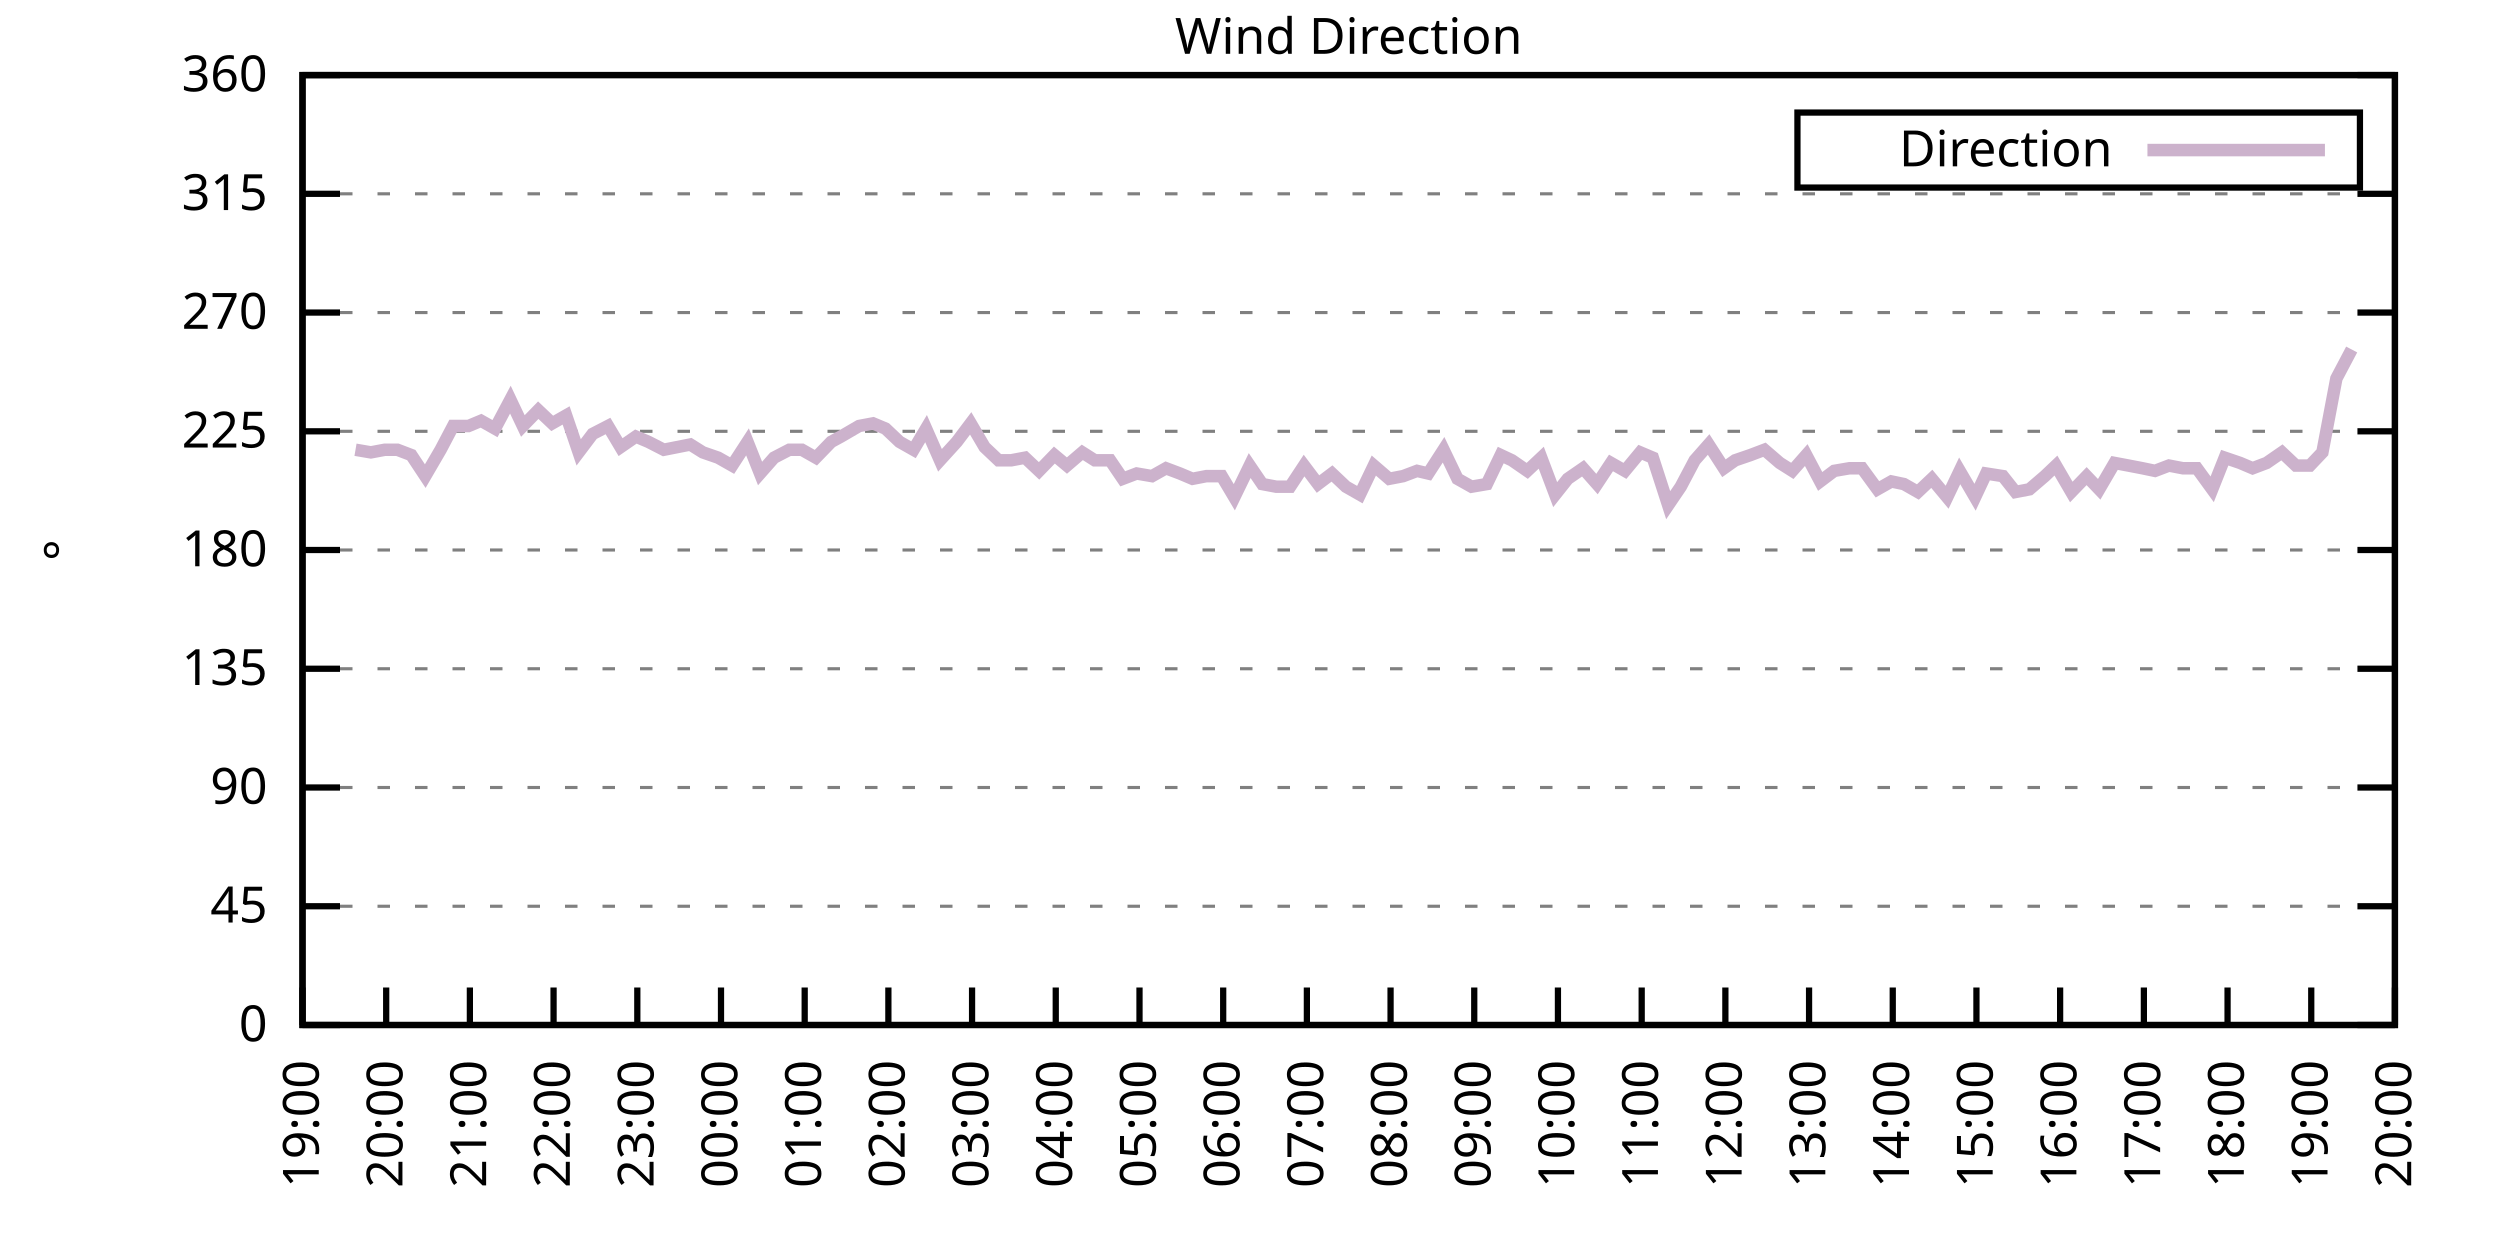
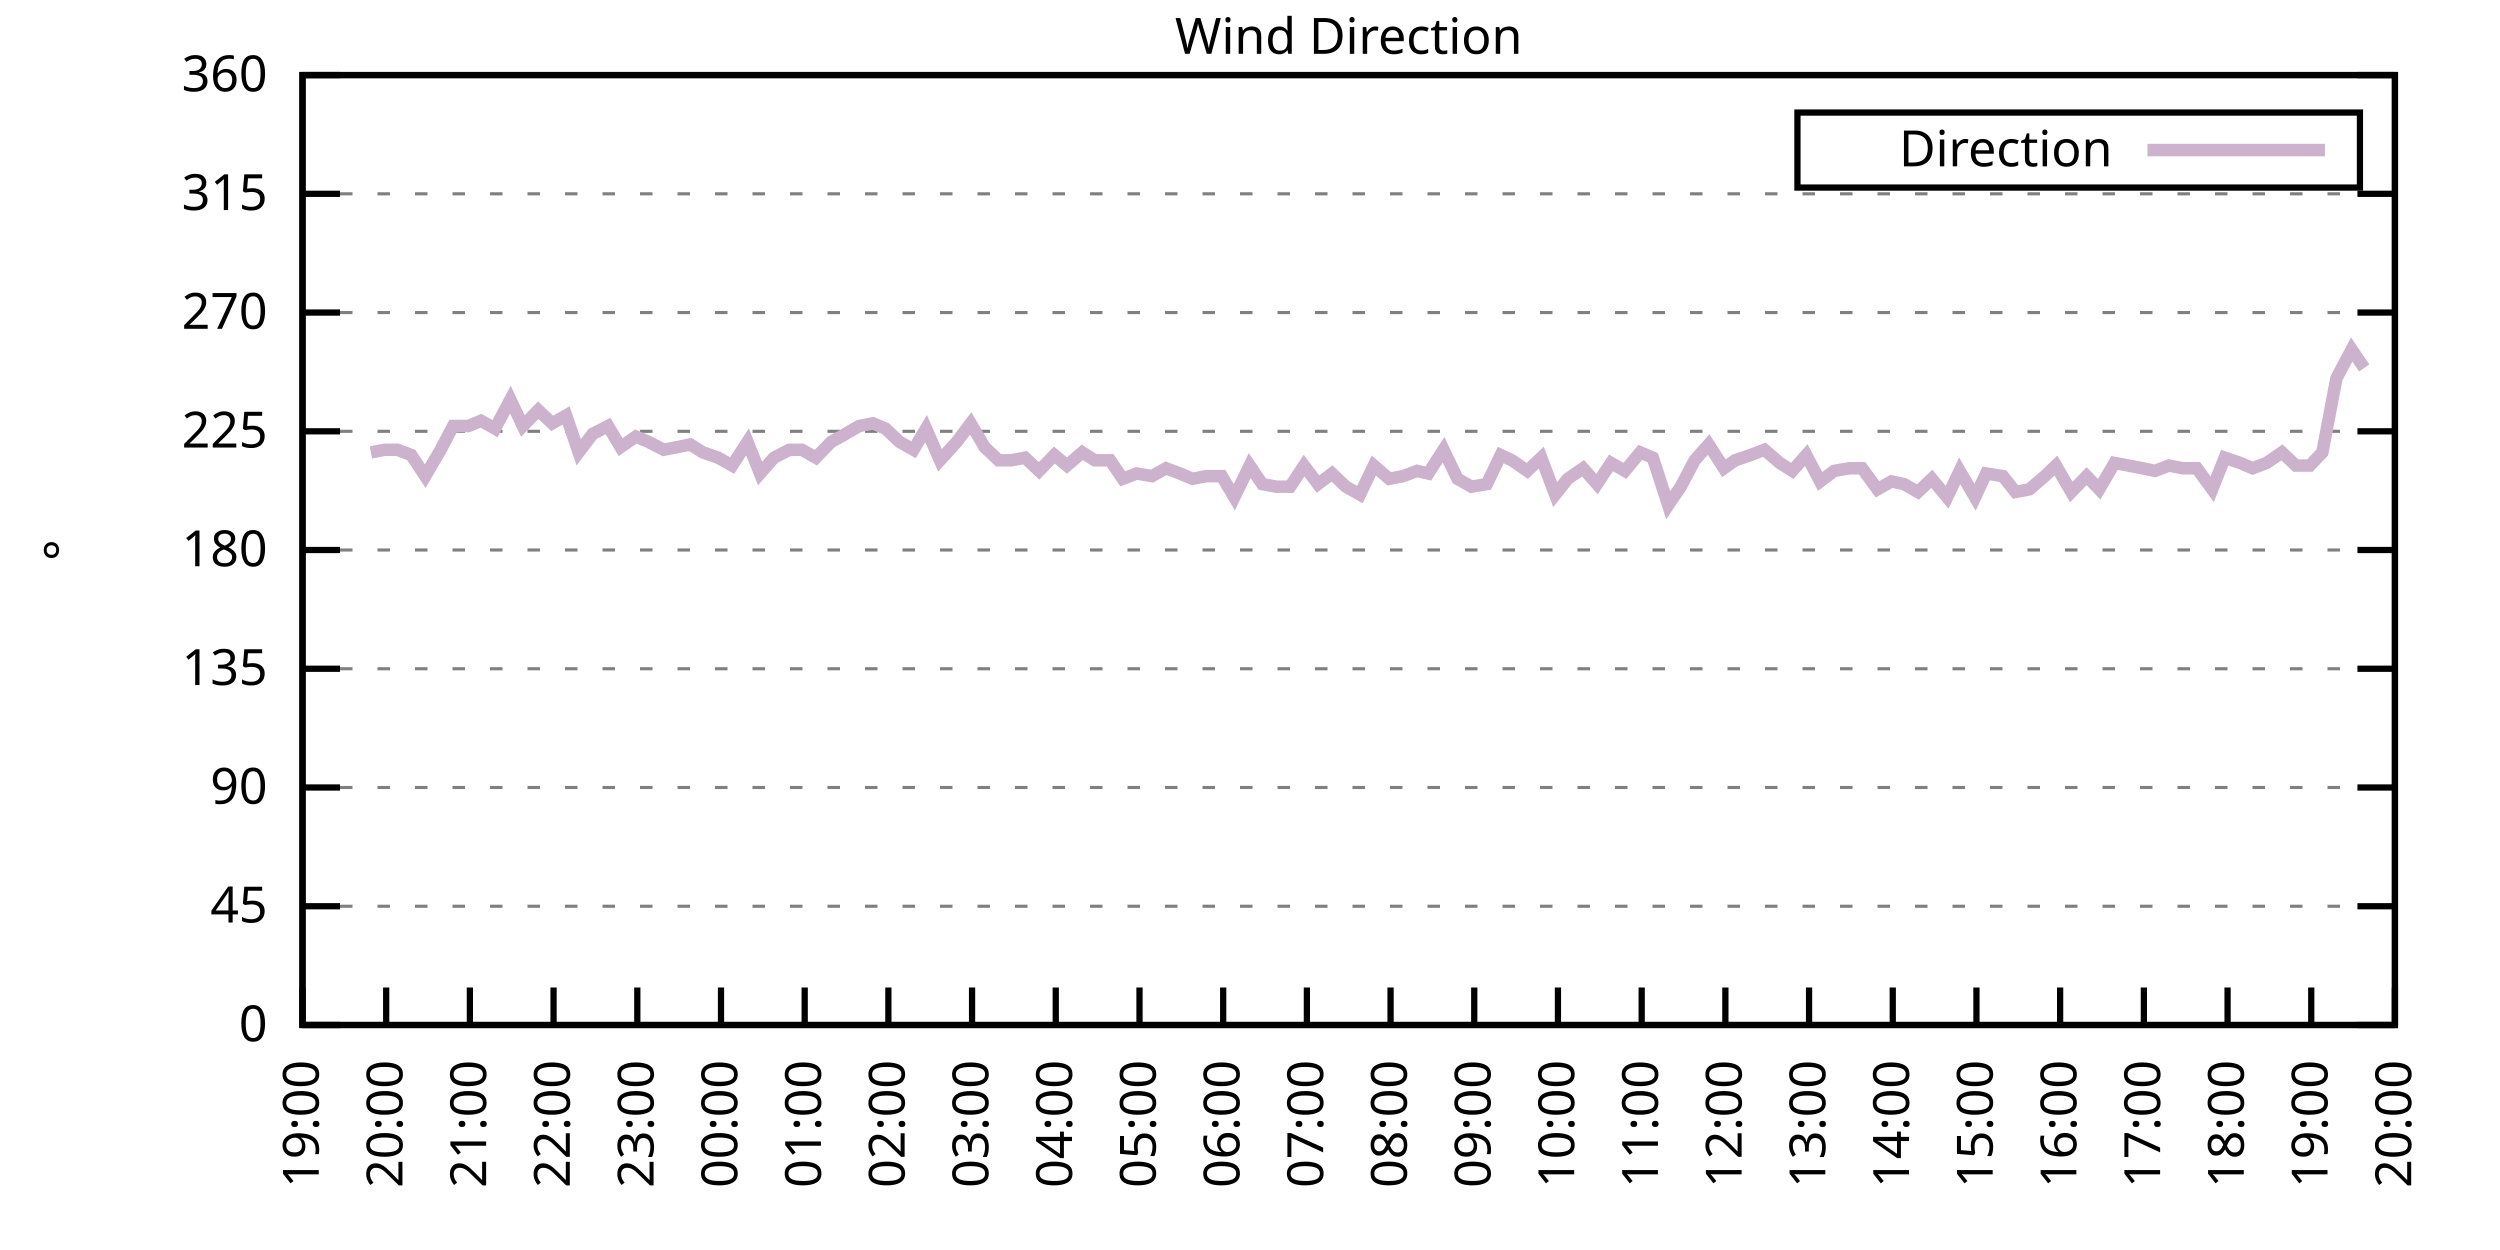
<svg xmlns="http://www.w3.org/2000/svg" xmlns:xlink="http://www.w3.org/1999/xlink" width="400" height="200" viewBox="0 0 400 200">
  <g id="gnuplot_canvas">
    <rect x="0" y="0" width="400" height="200" fill="none" />
    <defs>
      <circle id="gpDot" r="0.5" stroke-width="0.5" stroke="currentColor" />
      <path id="gpPt0" stroke-width="0.333" stroke="currentColor" d="M-1,0 h2 M0,-1 v2" />
      <path id="gpPt1" stroke-width="0.333" stroke="currentColor" d="M-1,-1 L1,1 M1,-1 L-1,1" />
      <path id="gpPt2" stroke-width="0.333" stroke="currentColor" d="M-1,0 L1,0 M0,-1 L0,1 M-1,-1 L1,1 M-1,1 L1,-1" />
      <rect id="gpPt3" stroke-width="0.333" stroke="currentColor" x="-1" y="-1" width="2" height="2" />
      <rect id="gpPt4" stroke-width="0.333" stroke="currentColor" fill="currentColor" x="-1" y="-1" width="2" height="2" />
      <circle id="gpPt5" stroke-width="0.333" stroke="currentColor" cx="0" cy="0" r="1" />
      <use xlink:href="#gpPt5" id="gpPt6" fill="currentColor" stroke="none" />
      <path id="gpPt7" stroke-width="0.333" stroke="currentColor" d="M0,-1.33 L-1.33,0.67 L1.33,0.67 z" />
      <use xlink:href="#gpPt7" id="gpPt8" fill="currentColor" stroke="none" />
      <use xlink:href="#gpPt7" id="gpPt9" stroke="currentColor" transform="rotate(180)" />
      <use xlink:href="#gpPt9" id="gpPt10" fill="currentColor" stroke="none" />
      <use xlink:href="#gpPt3" id="gpPt11" stroke="currentColor" transform="rotate(45)" />
      <use xlink:href="#gpPt11" id="gpPt12" fill="currentColor" stroke="none" />
      <path id="gpPt13" stroke-width="0.333" stroke="currentColor" d="M0,1.330 L1.265,0.411 L0.782,-1.067 L-0.782,-1.076 L-1.265,0.411 z" />
      <use xlink:href="#gpPt13" id="gpPt14" fill="currentColor" stroke="none" />
      <filter id="textbox" filterUnits="objectBoundingBox" x="0" y="0" height="1" width="1">
        <feFlood flood-color="white" flood-opacity="1" result="bgnd" />
        <feComposite in="SourceGraphic" in2="bgnd" operator="atop" />
      </filter>
      <filter id="greybox" filterUnits="objectBoundingBox" x="0" y="0" height="1" width="1">
        <feFlood flood-color="lightgrey" flood-opacity="1" result="grey" />
        <feComposite in="SourceGraphic" in2="grey" operator="atop" />
      </filter>
    </defs>
    <g fill="none" color="white" stroke="currentColor" stroke-width="1.00" stroke-linecap="butt" stroke-linejoin="miter">
</g>
    <g fill="none" color="black" stroke="currentColor" stroke-width="1.00" stroke-linecap="butt" stroke-linejoin="miter">
      <g stroke="none" shape-rendering="crispEdges">
        <polygon fill="rgb(255, 255, 255)" points="48.40,164.00 383.18,164.00 383.18,12.02 48.40,12.02 " />
      </g>
    </g>
    <g fill="none" color="black" stroke="currentColor" stroke-width="1.00" stroke-linecap="butt" stroke-linejoin="miter">
</g>
    <g fill="none" color="black" stroke="black" stroke-width="0.50" stroke-linecap="butt" stroke-linejoin="miter">
</g>
    <g fill="none" color="gray" stroke="currentColor" stroke-width="0.50" stroke-linecap="butt" stroke-linejoin="miter">
      <path stroke="gray" stroke-dasharray="2,4" class="gridline" d="M48.40,164.00 L383.19,164.00  " />
    </g>
    <g fill="none" color="gray" stroke="gray" stroke-width="1.00" stroke-linecap="butt" stroke-linejoin="miter">
</g>
    <g fill="none" color="black" stroke="currentColor" stroke-width="1.00" stroke-linecap="butt" stroke-linejoin="miter">
      <path stroke="black" d="M48.40,164.00 L54.40,164.00 M383.19,164.00 L377.19,164.00  " />
      <g transform="translate(42.80,166.60)" stroke="none" fill="black" font-family="Sans" font-size="8.00" text-anchor="end">
        <text>
          <tspan font-family="Sans"> 0</tspan>
        </text>
      </g>
    </g>
    <g fill="none" color="black" stroke="currentColor" stroke-width="1.00" stroke-linecap="butt" stroke-linejoin="miter">
</g>
    <g fill="none" color="black" stroke="black" stroke-width="0.50" stroke-linecap="butt" stroke-linejoin="miter">
</g>
    <g fill="none" color="gray" stroke="currentColor" stroke-width="0.50" stroke-linecap="butt" stroke-linejoin="miter">
      <path stroke="gray" stroke-dasharray="2,4" class="gridline" d="M48.40,145.00 L383.19,145.00  " />
    </g>
    <g fill="none" color="gray" stroke="gray" stroke-width="1.00" stroke-linecap="butt" stroke-linejoin="miter">
</g>
    <g fill="none" color="black" stroke="currentColor" stroke-width="1.00" stroke-linecap="butt" stroke-linejoin="miter">
      <path stroke="black" d="M48.40,145.00 L54.40,145.00 M383.19,145.00 L377.19,145.00  " />
      <g transform="translate(42.80,147.60)" stroke="none" fill="black" font-family="Sans" font-size="8.00" text-anchor="end">
        <text>
          <tspan font-family="Sans"> 45</tspan>
        </text>
      </g>
    </g>
    <g fill="none" color="black" stroke="currentColor" stroke-width="1.00" stroke-linecap="butt" stroke-linejoin="miter">
</g>
    <g fill="none" color="black" stroke="black" stroke-width="0.50" stroke-linecap="butt" stroke-linejoin="miter">
</g>
    <g fill="none" color="gray" stroke="currentColor" stroke-width="0.50" stroke-linecap="butt" stroke-linejoin="miter">
      <path stroke="gray" stroke-dasharray="2,4" class="gridline" d="M48.40,126.00 L383.19,126.00  " />
    </g>
    <g fill="none" color="gray" stroke="gray" stroke-width="1.00" stroke-linecap="butt" stroke-linejoin="miter">
</g>
    <g fill="none" color="black" stroke="currentColor" stroke-width="1.00" stroke-linecap="butt" stroke-linejoin="miter">
      <path stroke="black" d="M48.40,126.00 L54.40,126.00 M383.19,126.00 L377.19,126.00  " />
      <g transform="translate(42.80,128.60)" stroke="none" fill="black" font-family="Sans" font-size="8.00" text-anchor="end">
        <text>
          <tspan font-family="Sans"> 90</tspan>
        </text>
      </g>
    </g>
    <g fill="none" color="black" stroke="currentColor" stroke-width="1.00" stroke-linecap="butt" stroke-linejoin="miter">
</g>
    <g fill="none" color="black" stroke="black" stroke-width="0.50" stroke-linecap="butt" stroke-linejoin="miter">
</g>
    <g fill="none" color="gray" stroke="currentColor" stroke-width="0.50" stroke-linecap="butt" stroke-linejoin="miter">
      <path stroke="gray" stroke-dasharray="2,4" class="gridline" d="M48.40,107.00 L383.19,107.00  " />
    </g>
    <g fill="none" color="gray" stroke="gray" stroke-width="1.00" stroke-linecap="butt" stroke-linejoin="miter">
</g>
    <g fill="none" color="black" stroke="currentColor" stroke-width="1.00" stroke-linecap="butt" stroke-linejoin="miter">
      <path stroke="black" d="M48.40,107.00 L54.40,107.00 M383.19,107.00 L377.19,107.00  " />
      <g transform="translate(42.80,109.60)" stroke="none" fill="black" font-family="Sans" font-size="8.00" text-anchor="end">
        <text>
          <tspan font-family="Sans"> 135</tspan>
        </text>
      </g>
    </g>
    <g fill="none" color="black" stroke="currentColor" stroke-width="1.00" stroke-linecap="butt" stroke-linejoin="miter">
</g>
    <g fill="none" color="black" stroke="black" stroke-width="0.50" stroke-linecap="butt" stroke-linejoin="miter">
</g>
    <g fill="none" color="gray" stroke="currentColor" stroke-width="0.50" stroke-linecap="butt" stroke-linejoin="miter">
      <path stroke="gray" stroke-dasharray="2,4" class="gridline" d="M48.40,88.00 L383.19,88.00  " />
    </g>
    <g fill="none" color="gray" stroke="gray" stroke-width="1.00" stroke-linecap="butt" stroke-linejoin="miter">
</g>
    <g fill="none" color="black" stroke="currentColor" stroke-width="1.00" stroke-linecap="butt" stroke-linejoin="miter">
      <path stroke="black" d="M48.40,88.00 L54.40,88.00 M383.19,88.00 L377.19,88.00  " />
      <g transform="translate(42.80,90.60)" stroke="none" fill="black" font-family="Sans" font-size="8.00" text-anchor="end">
        <text>
          <tspan font-family="Sans"> 180</tspan>
        </text>
      </g>
    </g>
    <g fill="none" color="black" stroke="currentColor" stroke-width="1.00" stroke-linecap="butt" stroke-linejoin="miter">
</g>
    <g fill="none" color="black" stroke="black" stroke-width="0.50" stroke-linecap="butt" stroke-linejoin="miter">
</g>
    <g fill="none" color="gray" stroke="currentColor" stroke-width="0.50" stroke-linecap="butt" stroke-linejoin="miter">
      <path stroke="gray" stroke-dasharray="2,4" class="gridline" d="M48.40,69.01 L383.19,69.01  " />
    </g>
    <g fill="none" color="gray" stroke="gray" stroke-width="1.00" stroke-linecap="butt" stroke-linejoin="miter">
</g>
    <g fill="none" color="black" stroke="currentColor" stroke-width="1.00" stroke-linecap="butt" stroke-linejoin="miter">
      <path stroke="black" d="M48.40,69.01 L54.40,69.01 M383.19,69.01 L377.19,69.01  " />
      <g transform="translate(42.80,71.61)" stroke="none" fill="black" font-family="Sans" font-size="8.00" text-anchor="end">
        <text>
          <tspan font-family="Sans"> 225</tspan>
        </text>
      </g>
    </g>
    <g fill="none" color="black" stroke="currentColor" stroke-width="1.00" stroke-linecap="butt" stroke-linejoin="miter">
</g>
    <g fill="none" color="black" stroke="black" stroke-width="0.50" stroke-linecap="butt" stroke-linejoin="miter">
</g>
    <g fill="none" color="gray" stroke="currentColor" stroke-width="0.50" stroke-linecap="butt" stroke-linejoin="miter">
      <path stroke="gray" stroke-dasharray="2,4" class="gridline" d="M48.40,50.01 L383.19,50.01  " />
    </g>
    <g fill="none" color="gray" stroke="gray" stroke-width="1.00" stroke-linecap="butt" stroke-linejoin="miter">
</g>
    <g fill="none" color="black" stroke="currentColor" stroke-width="1.00" stroke-linecap="butt" stroke-linejoin="miter">
      <path stroke="black" d="M48.40,50.01 L54.40,50.01 M383.19,50.01 L377.19,50.01  " />
      <g transform="translate(42.80,52.61)" stroke="none" fill="black" font-family="Sans" font-size="8.00" text-anchor="end">
        <text>
          <tspan font-family="Sans"> 270</tspan>
        </text>
      </g>
    </g>
    <g fill="none" color="black" stroke="currentColor" stroke-width="1.00" stroke-linecap="butt" stroke-linejoin="miter">
</g>
    <g fill="none" color="black" stroke="black" stroke-width="0.50" stroke-linecap="butt" stroke-linejoin="miter">
</g>
    <g fill="none" color="gray" stroke="currentColor" stroke-width="0.50" stroke-linecap="butt" stroke-linejoin="miter">
      <path stroke="gray" stroke-dasharray="2,4" class="gridline" d="M48.40,31.01 L383.19,31.01  " />
    </g>
    <g fill="none" color="gray" stroke="gray" stroke-width="1.00" stroke-linecap="butt" stroke-linejoin="miter">
</g>
    <g fill="none" color="black" stroke="currentColor" stroke-width="1.00" stroke-linecap="butt" stroke-linejoin="miter">
      <path stroke="black" d="M48.40,31.01 L54.40,31.01 M383.19,31.01 L377.19,31.01  " />
      <g transform="translate(42.80,33.61)" stroke="none" fill="black" font-family="Sans" font-size="8.00" text-anchor="end">
        <text>
          <tspan font-family="Sans"> 315</tspan>
        </text>
      </g>
    </g>
    <g fill="none" color="black" stroke="currentColor" stroke-width="1.00" stroke-linecap="butt" stroke-linejoin="miter">
</g>
    <g fill="none" color="black" stroke="black" stroke-width="0.50" stroke-linecap="butt" stroke-linejoin="miter">
</g>
    <g fill="none" color="gray" stroke="currentColor" stroke-width="0.50" stroke-linecap="butt" stroke-linejoin="miter">
      <path stroke="gray" stroke-dasharray="2,4" class="gridline" d="M48.40,12.01 L383.19,12.01  " />
    </g>
    <g fill="none" color="gray" stroke="gray" stroke-width="1.00" stroke-linecap="butt" stroke-linejoin="miter">
</g>
    <g fill="none" color="black" stroke="currentColor" stroke-width="1.00" stroke-linecap="butt" stroke-linejoin="miter">
      <path stroke="black" d="M48.40,12.01 L54.40,12.01 M383.19,12.01 L377.19,12.01  " />
      <g transform="translate(42.80,14.61)" stroke="none" fill="black" font-family="Sans" font-size="8.00" text-anchor="end">
        <text>
          <tspan font-family="Sans"> 360</tspan>
        </text>
      </g>
    </g>
    <g fill="none" color="black" stroke="currentColor" stroke-width="1.00" stroke-linecap="butt" stroke-linejoin="miter">
      <path stroke="black" d="M48.40,164.00 L48.40,158.00  " />
      <g transform="translate(51.00,169.60) rotate(270.00)" stroke="none" fill="black" font-family="Sans" font-size="8.00" text-anchor="end">
        <text>
          <tspan font-family="Sans">19:00</tspan>
        </text>
      </g>
    </g>
    <g fill="none" color="black" stroke="currentColor" stroke-width="1.00" stroke-linecap="butt" stroke-linejoin="miter">
      <path stroke="black" d="M61.79,164.00 L61.79,158.00  " />
      <g transform="translate(64.39,169.60) rotate(270.00)" stroke="none" fill="black" font-family="Sans" font-size="8.00" text-anchor="end">
        <text>
          <tspan font-family="Sans">20:00</tspan>
        </text>
      </g>
    </g>
    <g fill="none" color="black" stroke="currentColor" stroke-width="1.00" stroke-linecap="butt" stroke-linejoin="miter">
      <path stroke="black" d="M75.18,164.00 L75.18,158.00  " />
      <g transform="translate(77.78,169.60) rotate(270.00)" stroke="none" fill="black" font-family="Sans" font-size="8.00" text-anchor="end">
        <text>
          <tspan font-family="Sans">21:00</tspan>
        </text>
      </g>
    </g>
    <g fill="none" color="black" stroke="currentColor" stroke-width="1.00" stroke-linecap="butt" stroke-linejoin="miter">
      <path stroke="black" d="M88.57,164.00 L88.57,158.00  " />
      <g transform="translate(91.17,169.60) rotate(270.00)" stroke="none" fill="black" font-family="Sans" font-size="8.00" text-anchor="end">
        <text>
          <tspan font-family="Sans">22:00</tspan>
        </text>
      </g>
    </g>
    <g fill="none" color="black" stroke="currentColor" stroke-width="1.00" stroke-linecap="butt" stroke-linejoin="miter">
      <path stroke="black" d="M101.97,164.00 L101.97,158.00  " />
      <g transform="translate(104.57,169.60) rotate(270.00)" stroke="none" fill="black" font-family="Sans" font-size="8.00" text-anchor="end">
        <text>
          <tspan font-family="Sans">23:00</tspan>
        </text>
      </g>
    </g>
    <g fill="none" color="black" stroke="currentColor" stroke-width="1.00" stroke-linecap="butt" stroke-linejoin="miter">
      <path stroke="black" d="M115.36,164.00 L115.36,158.00  " />
      <g transform="translate(117.96,169.60) rotate(270.00)" stroke="none" fill="black" font-family="Sans" font-size="8.00" text-anchor="end">
        <text>
          <tspan font-family="Sans">00:00</tspan>
        </text>
      </g>
    </g>
    <g fill="none" color="black" stroke="currentColor" stroke-width="1.00" stroke-linecap="butt" stroke-linejoin="miter">
      <path stroke="black" d="M128.75,164.00 L128.75,158.00  " />
      <g transform="translate(131.35,169.60) rotate(270.00)" stroke="none" fill="black" font-family="Sans" font-size="8.00" text-anchor="end">
        <text>
          <tspan font-family="Sans">01:00</tspan>
        </text>
      </g>
    </g>
    <g fill="none" color="black" stroke="currentColor" stroke-width="1.00" stroke-linecap="butt" stroke-linejoin="miter">
      <path stroke="black" d="M142.14,164.00 L142.14,158.00  " />
      <g transform="translate(144.74,169.60) rotate(270.00)" stroke="none" fill="black" font-family="Sans" font-size="8.00" text-anchor="end">
        <text>
          <tspan font-family="Sans">02:00</tspan>
        </text>
      </g>
    </g>
    <g fill="none" color="black" stroke="currentColor" stroke-width="1.00" stroke-linecap="butt" stroke-linejoin="miter">
      <path stroke="black" d="M155.53,164.00 L155.53,158.00  " />
      <g transform="translate(158.13,169.60) rotate(270.00)" stroke="none" fill="black" font-family="Sans" font-size="8.00" text-anchor="end">
        <text>
          <tspan font-family="Sans">03:00</tspan>
        </text>
      </g>
    </g>
    <g fill="none" color="black" stroke="currentColor" stroke-width="1.00" stroke-linecap="butt" stroke-linejoin="miter">
      <path stroke="black" d="M168.92,164.00 L168.92,158.00  " />
      <g transform="translate(171.52,169.60) rotate(270.00)" stroke="none" fill="black" font-family="Sans" font-size="8.00" text-anchor="end">
        <text>
          <tspan font-family="Sans">04:00</tspan>
        </text>
      </g>
    </g>
    <g fill="none" color="black" stroke="currentColor" stroke-width="1.00" stroke-linecap="butt" stroke-linejoin="miter">
      <path stroke="black" d="M182.32,164.00 L182.32,158.00  " />
      <g transform="translate(184.92,169.60) rotate(270.00)" stroke="none" fill="black" font-family="Sans" font-size="8.00" text-anchor="end">
        <text>
          <tspan font-family="Sans">05:00</tspan>
        </text>
      </g>
    </g>
    <g fill="none" color="black" stroke="currentColor" stroke-width="1.00" stroke-linecap="butt" stroke-linejoin="miter">
      <path stroke="black" d="M195.71,164.00 L195.71,158.00  " />
      <g transform="translate(198.31,169.60) rotate(270.00)" stroke="none" fill="black" font-family="Sans" font-size="8.00" text-anchor="end">
        <text>
          <tspan font-family="Sans">06:00</tspan>
        </text>
      </g>
    </g>
    <g fill="none" color="black" stroke="currentColor" stroke-width="1.00" stroke-linecap="butt" stroke-linejoin="miter">
      <path stroke="black" d="M209.10,164.00 L209.10,158.00  " />
      <g transform="translate(211.70,169.60) rotate(270.00)" stroke="none" fill="black" font-family="Sans" font-size="8.00" text-anchor="end">
        <text>
          <tspan font-family="Sans">07:00</tspan>
        </text>
      </g>
    </g>
    <g fill="none" color="black" stroke="currentColor" stroke-width="1.00" stroke-linecap="butt" stroke-linejoin="miter">
      <path stroke="black" d="M222.49,164.00 L222.49,158.00  " />
      <g transform="translate(225.09,169.60) rotate(270.00)" stroke="none" fill="black" font-family="Sans" font-size="8.00" text-anchor="end">
        <text>
          <tspan font-family="Sans">08:00</tspan>
        </text>
      </g>
    </g>
    <g fill="none" color="black" stroke="currentColor" stroke-width="1.00" stroke-linecap="butt" stroke-linejoin="miter">
      <path stroke="black" d="M235.88,164.00 L235.88,158.00  " />
      <g transform="translate(238.48,169.60) rotate(270.00)" stroke="none" fill="black" font-family="Sans" font-size="8.00" text-anchor="end">
        <text>
          <tspan font-family="Sans">09:00</tspan>
        </text>
      </g>
    </g>
    <g fill="none" color="black" stroke="currentColor" stroke-width="1.00" stroke-linecap="butt" stroke-linejoin="miter">
      <path stroke="black" d="M249.27,164.00 L249.27,158.00  " />
      <g transform="translate(251.87,169.60) rotate(270.00)" stroke="none" fill="black" font-family="Sans" font-size="8.00" text-anchor="end">
        <text>
          <tspan font-family="Sans">10:00</tspan>
        </text>
      </g>
    </g>
    <g fill="none" color="black" stroke="currentColor" stroke-width="1.00" stroke-linecap="butt" stroke-linejoin="miter">
      <path stroke="black" d="M262.67,164.00 L262.67,158.00  " />
      <g transform="translate(265.27,169.60) rotate(270.00)" stroke="none" fill="black" font-family="Sans" font-size="8.00" text-anchor="end">
        <text>
          <tspan font-family="Sans">11:00</tspan>
        </text>
      </g>
    </g>
    <g fill="none" color="black" stroke="currentColor" stroke-width="1.00" stroke-linecap="butt" stroke-linejoin="miter">
      <path stroke="black" d="M276.06,164.00 L276.06,158.00  " />
      <g transform="translate(278.66,169.60) rotate(270.00)" stroke="none" fill="black" font-family="Sans" font-size="8.00" text-anchor="end">
        <text>
          <tspan font-family="Sans">12:00</tspan>
        </text>
      </g>
    </g>
    <g fill="none" color="black" stroke="currentColor" stroke-width="1.00" stroke-linecap="butt" stroke-linejoin="miter">
      <path stroke="black" d="M289.45,164.00 L289.45,158.00  " />
      <g transform="translate(292.05,169.60) rotate(270.00)" stroke="none" fill="black" font-family="Sans" font-size="8.00" text-anchor="end">
        <text>
          <tspan font-family="Sans">13:00</tspan>
        </text>
      </g>
    </g>
    <g fill="none" color="black" stroke="currentColor" stroke-width="1.00" stroke-linecap="butt" stroke-linejoin="miter">
      <path stroke="black" d="M302.84,164.00 L302.84,158.00  " />
      <g transform="translate(305.44,169.60) rotate(270.00)" stroke="none" fill="black" font-family="Sans" font-size="8.00" text-anchor="end">
        <text>
          <tspan font-family="Sans">14:00</tspan>
        </text>
      </g>
    </g>
    <g fill="none" color="black" stroke="currentColor" stroke-width="1.00" stroke-linecap="butt" stroke-linejoin="miter">
      <path stroke="black" d="M316.23,164.00 L316.23,158.00  " />
      <g transform="translate(318.83,169.60) rotate(270.00)" stroke="none" fill="black" font-family="Sans" font-size="8.00" text-anchor="end">
        <text>
          <tspan font-family="Sans">15:00</tspan>
        </text>
      </g>
    </g>
    <g fill="none" color="black" stroke="currentColor" stroke-width="1.00" stroke-linecap="butt" stroke-linejoin="miter">
      <path stroke="black" d="M329.62,164.00 L329.62,158.00  " />
      <g transform="translate(332.22,169.60) rotate(270.00)" stroke="none" fill="black" font-family="Sans" font-size="8.00" text-anchor="end">
        <text>
          <tspan font-family="Sans">16:00</tspan>
        </text>
      </g>
    </g>
    <g fill="none" color="black" stroke="currentColor" stroke-width="1.00" stroke-linecap="butt" stroke-linejoin="miter">
      <path stroke="black" d="M343.02,164.00 L343.02,158.00  " />
      <g transform="translate(345.62,169.60) rotate(270.00)" stroke="none" fill="black" font-family="Sans" font-size="8.00" text-anchor="end">
        <text>
          <tspan font-family="Sans">17:00</tspan>
        </text>
      </g>
    </g>
    <g fill="none" color="black" stroke="currentColor" stroke-width="1.00" stroke-linecap="butt" stroke-linejoin="miter">
      <path stroke="black" d="M356.41,164.00 L356.41,158.00  " />
      <g transform="translate(359.01,169.60) rotate(270.00)" stroke="none" fill="black" font-family="Sans" font-size="8.00" text-anchor="end">
        <text>
          <tspan font-family="Sans">18:00</tspan>
        </text>
      </g>
    </g>
    <g fill="none" color="black" stroke="currentColor" stroke-width="1.00" stroke-linecap="butt" stroke-linejoin="miter">
      <path stroke="black" d="M369.80,164.00 L369.80,158.00  " />
      <g transform="translate(372.40,169.60) rotate(270.00)" stroke="none" fill="black" font-family="Sans" font-size="8.00" text-anchor="end">
        <text>
          <tspan font-family="Sans">19:00</tspan>
        </text>
      </g>
    </g>
    <g fill="none" color="black" stroke="currentColor" stroke-width="1.00" stroke-linecap="butt" stroke-linejoin="miter">
      <path stroke="black" d="M383.19,164.00 L383.19,158.00  " />
      <g transform="translate(385.79,169.60) rotate(270.00)" stroke="none" fill="black" font-family="Sans" font-size="8.00" text-anchor="end">
        <text>
          <tspan font-family="Sans">20:00</tspan>
        </text>
      </g>
    </g>
    <g fill="none" color="black" stroke="currentColor" stroke-width="1.00" stroke-linecap="butt" stroke-linejoin="miter">
</g>
    <g fill="none" color="black" stroke="currentColor" stroke-width="1.00" stroke-linecap="butt" stroke-linejoin="miter">
      <path stroke="black" d="M48.40,12.01 L48.40,164.00 L383.19,164.00 L383.19,12.01 L48.40,12.01 Z  " />
    </g>
    <g fill="none" color="black" stroke="currentColor" stroke-width="1.00" stroke-linecap="butt" stroke-linejoin="miter">
</g>
    <g fill="none" color="black" stroke="currentColor" stroke-width="1.00" stroke-linecap="butt" stroke-linejoin="miter">
      <path stroke="black" d="M287.59,30.01 L287.59,18.01 L377.59,18.01 L377.59,30.01 L287.59,30.01 Z  " />
    </g>
    <g id="Wind_direction_plot_1">
      <g fill="none" color="white" stroke="black" stroke-width="2.00" stroke-linecap="butt" stroke-linejoin="miter">
</g>
      <g fill="none" color="black" stroke="currentColor" stroke-width="2.00" stroke-linecap="butt" stroke-linejoin="miter">
        <g transform="translate(337.99,26.61)" stroke="none" fill="black" font-family="Sans" font-size="8.00" text-anchor="end">
          <text>
            <tspan font-family="Sans">Direction</tspan>
          </text>
        </g>
      </g>
      <g fill="none" color="black" stroke="currentColor" stroke-width="2.00" stroke-linecap="butt" stroke-linejoin="miter">
-         <path stroke="rgb(204, 178, 204)" d="M343.59,24.01 L371.99,24.01 M56.88,71.96 L59.34,72.38 L61.57,71.96 L63.58,71.96 L65.81,72.81 L68.04,76.18   L70.50,71.96 L72.50,68.16 L74.96,68.16 L76.97,67.32 L79.20,68.58 L81.66,63.94 L83.66,68.16 L86.12,65.63   L88.35,67.74 L90.58,66.47 L92.59,72.38 L94.82,69.43 L97.28,68.16 L99.29,71.54 L101.74,69.85 L103.75,70.70   L106.21,71.96 L110.45,71.12 L112.46,72.38 L114.91,73.23 L117.14,74.49 L119.60,70.70 L121.61,75.76 L123.84,73.23   L126.29,71.96 L128.30,71.96 L130.54,73.23 L132.99,70.70 L134.55,69.85 L137.45,68.16 L139.69,67.74 L141.69,68.58   L143.93,70.70 L146.16,71.96 L148.17,68.58 L150.40,73.65 L153.08,70.70 L155.31,67.74 L157.54,71.54 L159.77,73.65   L161.78,73.65 L164.01,73.23 L166.25,75.34 L168.70,72.81 L170.71,74.49 L173.17,72.38 L175.17,73.65 L177.63,73.65   L179.64,76.61 L181.87,75.76 L184.32,76.18 L186.56,74.92 L188.79,75.76 L190.80,76.61 L193.03,76.18 L195.48,76.18   L197.49,79.56 L199.95,74.49 L201.96,77.45 L204.19,77.87 L206.42,77.87 L208.65,74.49 L210.88,77.45 L213.12,75.76   L215.35,77.87 L217.58,79.14 L219.81,74.49 L222.27,76.61 L224.50,76.18 L226.73,75.34 L228.52,75.76 L230.97,71.96   L233.20,76.61 L235.44,77.87 L237.89,77.45 L240.12,72.81 L241.91,73.65 L244.36,75.34 L246.60,73.23 L248.83,79.14   L250.84,76.61 L253.29,74.92 L255.52,77.45 L257.76,74.07 L259.99,75.34 L262.44,72.38 L264.45,73.23 L266.91,80.83   L268.92,77.87 L271.15,73.65 L273.38,71.12 L275.83,74.92 L277.62,73.65 L280.07,72.81 L282.31,71.96 L284.76,74.07   L286.77,75.34 L289.00,72.81 L291.23,77.03 L293.47,75.34 L295.92,74.92 L297.93,74.92 L300.39,78.29 L302.62,77.03   L304.63,77.45 L306.86,78.72 L309.09,76.61 L311.54,79.56 L313.55,75.34 L316.01,79.56 L317.79,75.76 L320.47,76.18   L322.48,78.72 L324.71,78.29 L327.17,76.18 L328.95,74.49 L331.41,78.72 L333.86,76.18 L335.87,78.29 L338.33,74.07   L340.56,74.49 L342.79,74.92 L344.80,75.34 L347.03,74.49 L349.26,74.92 L351.50,74.92 L353.95,78.29 L355.96,73.23   L358.42,74.07 L360.42,74.92 L362.66,74.07 L365.11,72.38 L367.34,74.49 L369.58,74.49 L371.58,72.38 L373.82,60.56   L376.27,55.92  " />
+         <path stroke="rgb(204, 178, 204)" d="M343.59,24.01 L371.99,24.01 M59.34,72.38 L61.57,71.96 L63.58,71.96 L65.81,72.81 L68.04,76.18 L70.50,71.96   L72.50,68.16 L74.96,68.16 L76.97,67.32 L79.20,68.58 L81.66,63.94 L83.66,68.16 L86.12,65.63 L88.35,67.74   L90.58,66.47 L92.59,72.38 L94.82,69.43 L97.28,68.16 L99.29,71.54 L101.74,69.85 L103.75,70.70 L106.21,71.96   L110.45,71.12 L112.46,72.38 L114.91,73.23 L117.14,74.49 L119.60,70.70 L121.61,75.76 L123.84,73.23 L126.29,71.96   L128.30,71.96 L130.54,73.23 L132.99,70.70 L134.55,69.85 L137.45,68.16 L139.69,67.74 L141.69,68.58 L143.93,70.70   L146.16,71.96 L148.17,68.58 L150.40,73.65 L153.08,70.70 L155.31,67.74 L157.54,71.54 L159.77,73.65 L161.78,73.65   L164.01,73.23 L166.25,75.34 L168.70,72.81 L170.71,74.49 L173.17,72.38 L175.17,73.65 L177.63,73.65 L179.64,76.61   L181.87,75.76 L184.32,76.18 L186.56,74.92 L188.79,75.76 L190.80,76.61 L193.03,76.18 L195.48,76.18 L197.49,79.56   L199.95,74.49 L201.96,77.45 L204.19,77.87 L206.42,77.87 L208.65,74.49 L210.88,77.45 L213.12,75.76 L215.35,77.87   L217.58,79.14 L219.81,74.49 L222.27,76.61 L224.50,76.18 L226.73,75.34 L228.52,75.76 L230.97,71.96 L233.20,76.61   L235.44,77.87 L237.89,77.45 L240.12,72.81 L241.91,73.65 L244.36,75.34 L246.60,73.23 L248.83,79.14 L250.84,76.61   L253.29,74.92 L255.52,77.45 L257.76,74.07 L259.99,75.34 L262.44,72.38 L264.45,73.23 L266.91,80.83 L268.92,77.87   L271.15,73.65 L273.38,71.12 L275.83,74.92 L277.62,73.65 L280.07,72.81 L282.31,71.96 L284.76,74.07 L286.77,75.34   L289.00,72.81 L291.23,77.03 L293.47,75.34 L295.92,74.92 L297.93,74.92 L300.39,78.29 L302.62,77.03 L304.63,77.45   L306.86,78.72 L309.09,76.61 L311.54,79.56 L313.55,75.34 L316.01,79.56 L317.79,75.76 L320.47,76.18 L322.48,78.72   L324.71,78.29 L327.17,76.18 L328.95,74.49 L331.41,78.72 L333.86,76.18 L335.87,78.29 L338.33,74.07 L340.56,74.49   L342.79,74.92 L344.80,75.34 L347.03,74.49 L349.26,74.92 L351.50,74.92 L353.95,78.29 L355.96,73.23 L358.42,74.07   L360.42,74.92 L362.66,74.07 L365.11,72.38 L367.34,74.49 L369.58,74.49 L371.58,72.38 L373.82,60.56 L376.27,55.92   L378.28,58.87  " />
      </g>
    </g>
    <g fill="none" color="black" stroke="currentColor" stroke-width="2.00" stroke-linecap="butt" stroke-linejoin="miter">
</g>
    <g fill="none" color="black" stroke="black" stroke-width="1.00" stroke-linecap="butt" stroke-linejoin="miter">
</g>
    <g fill="none" color="black" stroke="currentColor" stroke-width="1.00" stroke-linecap="butt" stroke-linejoin="miter">
      <path stroke="black" d="M48.40,12.01 L48.40,164.00 L383.19,164.00 L383.19,12.01 L48.40,12.01 Z  " />
      <g transform="translate(12.80,88.01) rotate(270.00)" stroke="none" fill="black" font-family="Sans" font-size="8.00" text-anchor="middle">
        <text>
          <tspan font-family="Sans">°</tspan>
        </text>
      </g>
    </g>
    <g fill="none" color="black" stroke="currentColor" stroke-width="1.00" stroke-linecap="butt" stroke-linejoin="miter">
</g>
    <g fill="none" color="black" stroke="currentColor" stroke-width="1.00" stroke-linecap="butt" stroke-linejoin="miter">
      <g transform="translate(215.79,8.61)" stroke="none" fill="black" font-family="Sans" font-size="8.00" text-anchor="middle">
        <text>
          <tspan font-family="Sans">Wind Direction</tspan>
        </text>
      </g>
    </g>
    <g fill="none" color="black" stroke="currentColor" stroke-width="1.00" stroke-linecap="butt" stroke-linejoin="miter">
</g>
  </g>
</svg>
